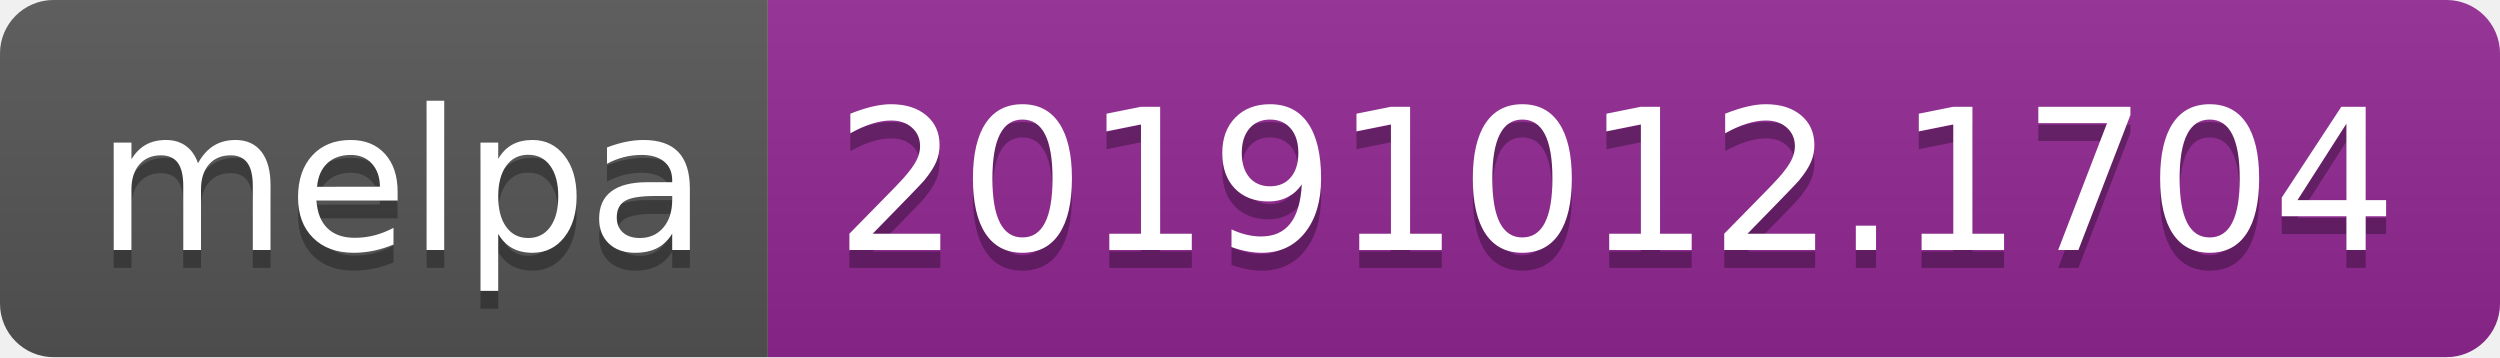
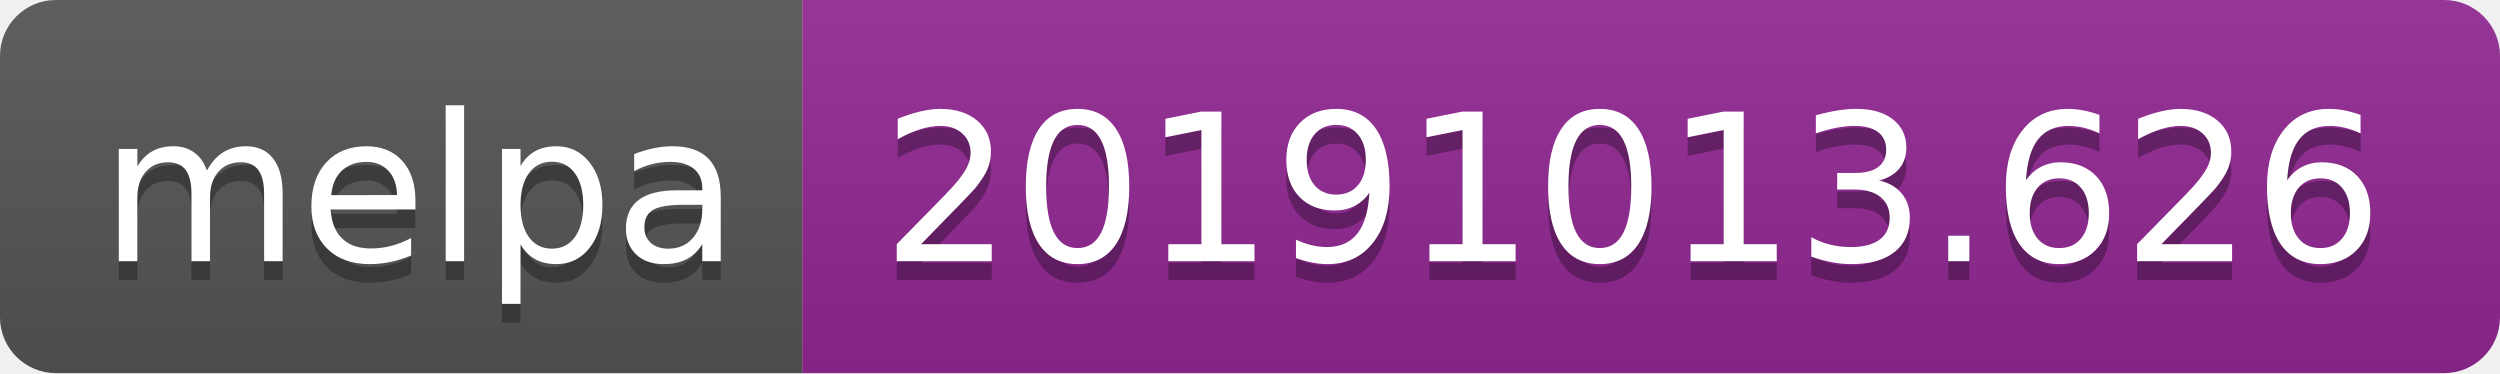
- <svg xmlns="http://www.w3.org/2000/svg" width="140" height="20">
+ <svg xmlns="http://www.w3.org/2000/svg" width="134" height="20">
  <linearGradient id="b" x2="0" y2="100%">
    <stop offset="0" stop-color="#bbb" stop-opacity=".1" />
    <stop offset="1" stop-opacity=".1" />
  </linearGradient>
  <clipPath id="a">
-     <rect width="140" height="20" rx="3" fill="#fff" />
+     <rect width="134" height="20" rx="3" fill="#fff" />
  </clipPath>
  <g clip-path="url(#a)">
    <path fill="#555" d="M0 0h43v20H0z" />
-     <path fill="#922793" d="M43 0h97v20H43z" />
-     <path fill="url(#b)" d="M0 0h140v20H0z" />
+     <path fill="#922793" d="M43 0h91v20H43z" />
+     <path fill="url(#b)" d="M0 0h134v20H0z" />
  </g>
  <g fill="#fff" text-anchor="middle" font-family="DejaVu Sans,Verdana,Geneva,sans-serif" font-size="110">
    <text x="225" y="150" fill="#010101" fill-opacity=".3" transform="scale(.1)" textLength="330">melpa</text>
    <text x="225" y="140" transform="scale(.1)" textLength="330">melpa</text>
-     <text x="905" y="150" fill="#010101" fill-opacity=".3" transform="scale(.1)" textLength="870">20191012.1704</text>
-     <text x="905" y="140" transform="scale(.1)" textLength="870">20191012.1704</text>
+     <text x="875" y="150" fill="#010101" fill-opacity=".3" transform="scale(.1)" textLength="810">20191013.626</text>
+     <text x="875" y="140" transform="scale(.1)" textLength="810">20191013.626</text>
  </g>
</svg>
